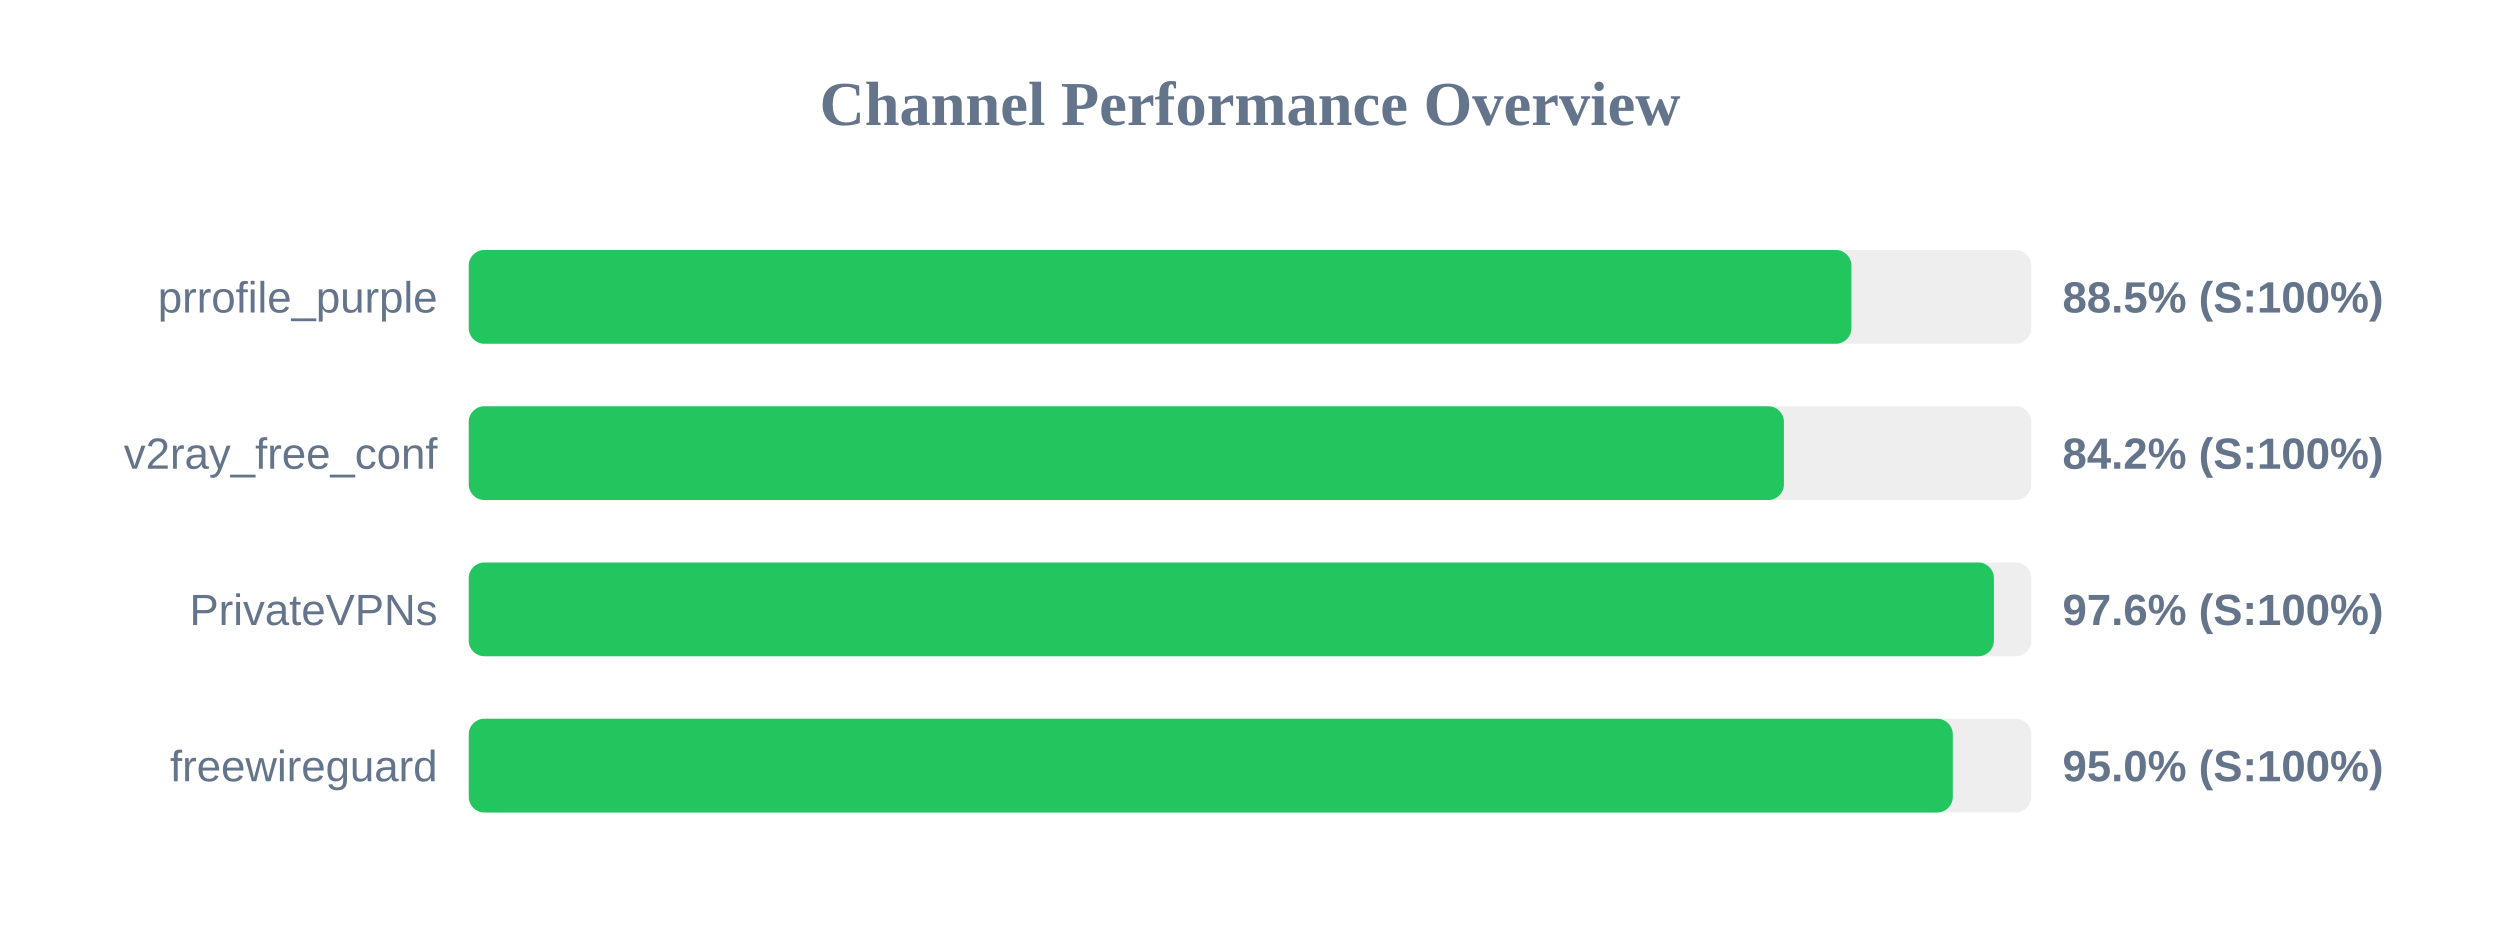
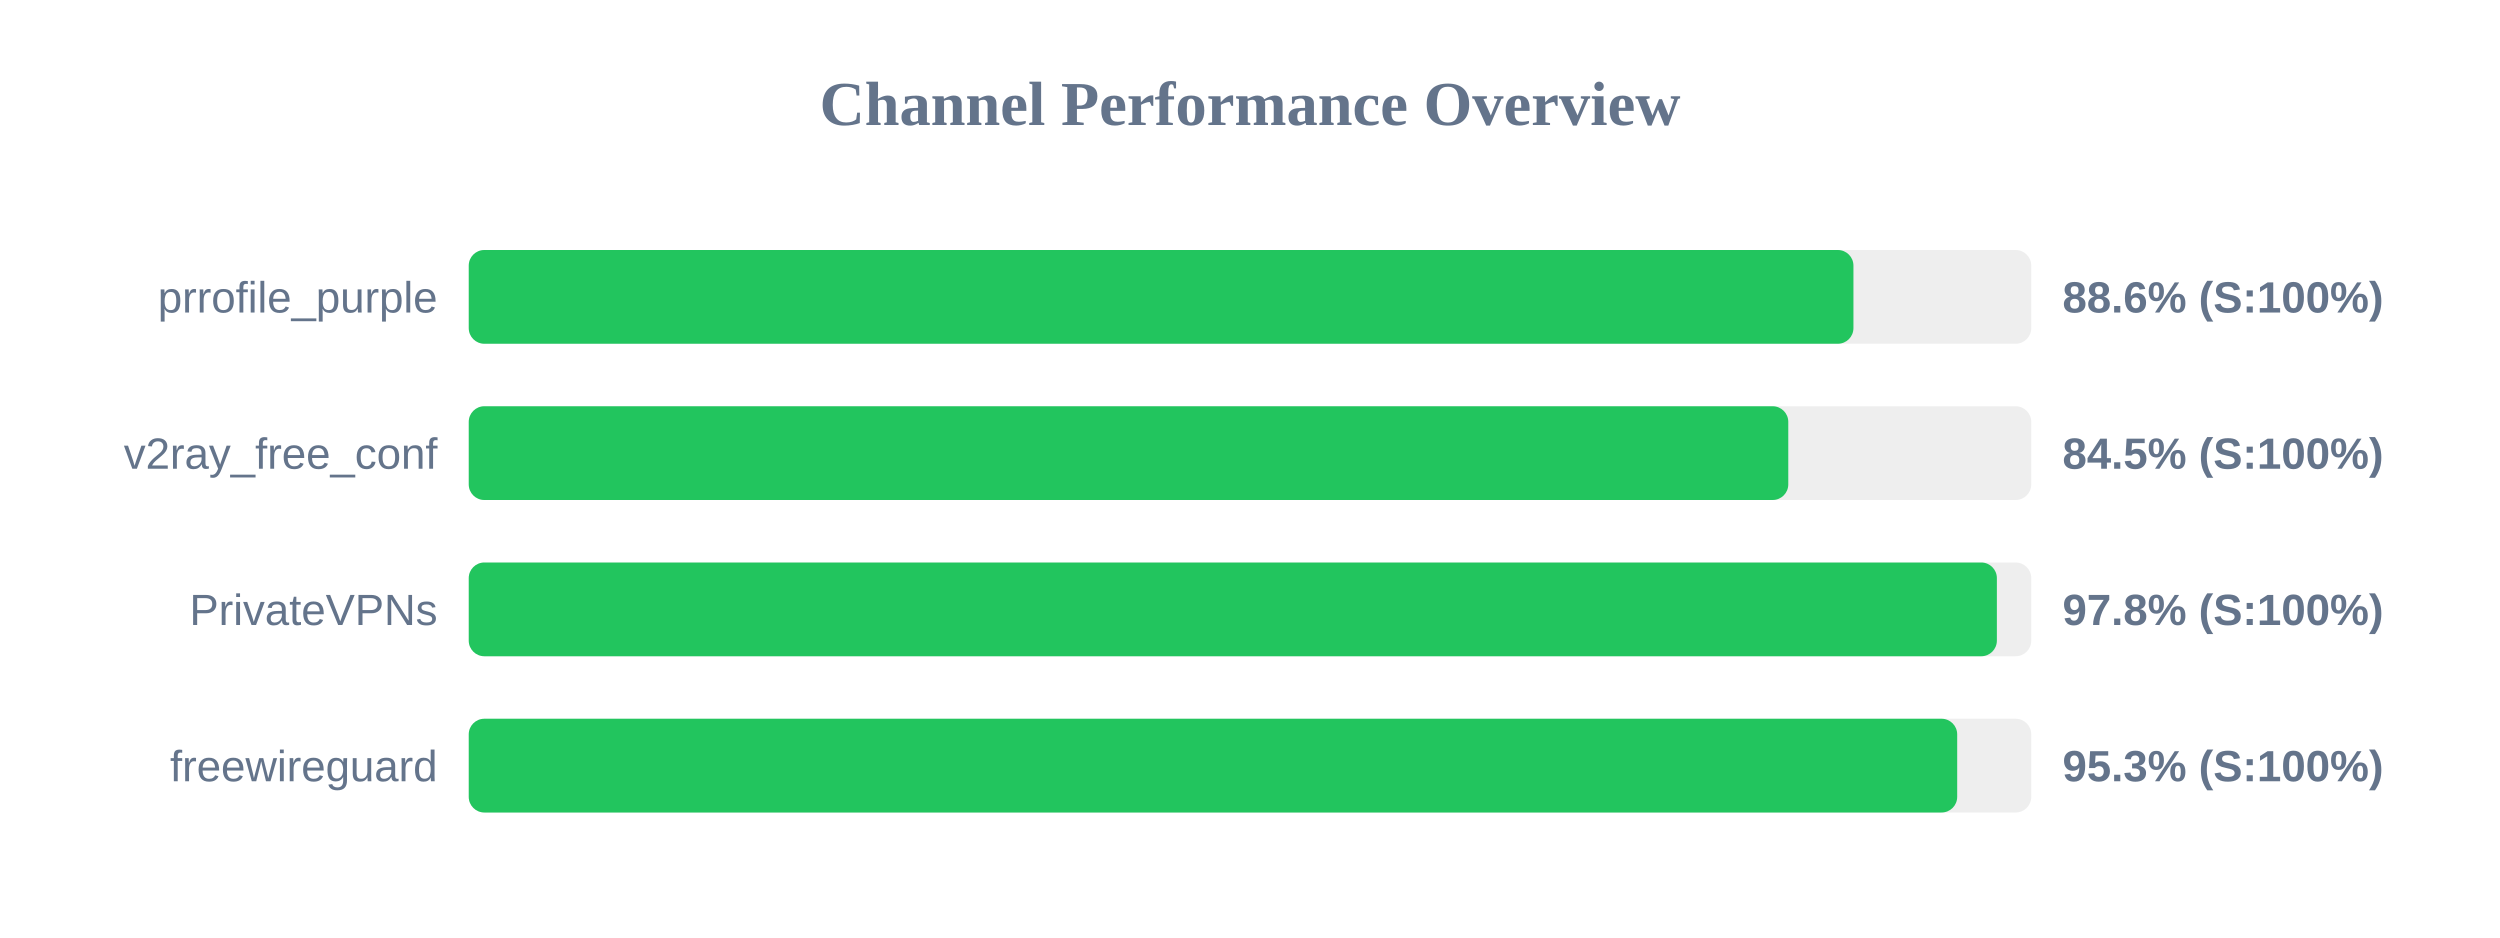
<svg xmlns="http://www.w3.org/2000/svg" width="800" height="300" version="1.1">
  <style>
        .row { font: 14px Arial; fill: #64748b; }
        .score { font: bold 14px Arial; fill: #64748b; }
    </style>
  <text x="400" y="40" text-anchor="middle" font-size="20px" font-weight="bold" fill="#64748b">Channel Performance Overview</text>
  <rect x="150" y="80" width="500" height="30" fill="#eee" rx="5" />
-   <rect x="150" y="80" width="442.45" height="30" fill="#22c55e" rx="5" />
+   <rect x="150" y="80" width="443.1" height="30" fill="#22c55e" rx="5" />
  <text x="140" y="100" text-anchor="end" class="row">prrofile_purple</text>
-   <text x="660" y="100" text-anchor="start" class="score">88.5% (S:100%)</text>
+   <text x="660" y="100" text-anchor="start" class="score">88.6% (S:100%)</text>
  <rect x="150" y="130" width="500" height="30" fill="#eee" rx="5" />
-   <rect x="150" y="130" width="420.85" height="30" fill="#22c55e" rx="5" />
+   <rect x="150" y="130" width="422.25" height="30" fill="#22c55e" rx="5" />
  <text x="140" y="150" text-anchor="end" class="row">v2ray_free_conf</text>
-   <text x="660" y="150" text-anchor="start" class="score">84.2% (S:100%)</text>
+   <text x="660" y="150" text-anchor="start" class="score">84.5% (S:100%)</text>
  <rect x="150" y="180" width="500" height="30" fill="#eee" rx="5" />
-   <rect x="150" y="180" width="488.05" height="30" fill="#22c55e" rx="5" />
+   <rect x="150" y="180" width="489.0" height="30" fill="#22c55e" rx="5" />
  <text x="140" y="200" text-anchor="end" class="row">PrivateVPNs</text>
-   <text x="660" y="200" text-anchor="start" class="score">97.6% (S:100%)</text>
+   <text x="660" y="200" text-anchor="start" class="score">97.8% (S:100%)</text>
  <rect x="150" y="230" width="500" height="30" fill="#eee" rx="5" />
-   <rect x="150" y="230" width="474.9" height="30" fill="#22c55e" rx="5" />
+   <rect x="150" y="230" width="476.3" height="30" fill="#22c55e" rx="5" />
  <text x="140" y="250" text-anchor="end" class="row">freewireguard</text>
-   <text x="660" y="250" text-anchor="start" class="score">95.0% (S:100%)</text>
+   <text x="660" y="250" text-anchor="start" class="score">95.3% (S:100%)</text>
</svg>
